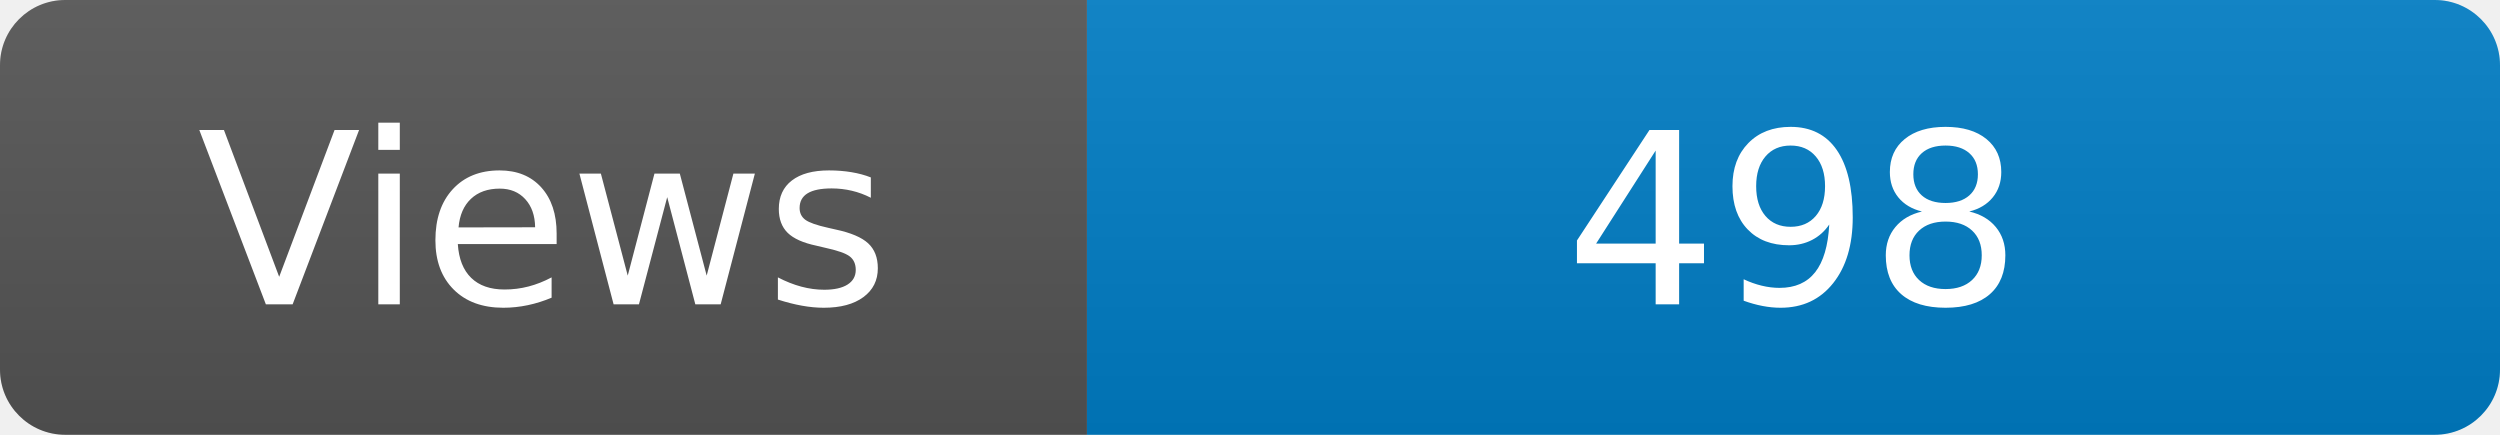
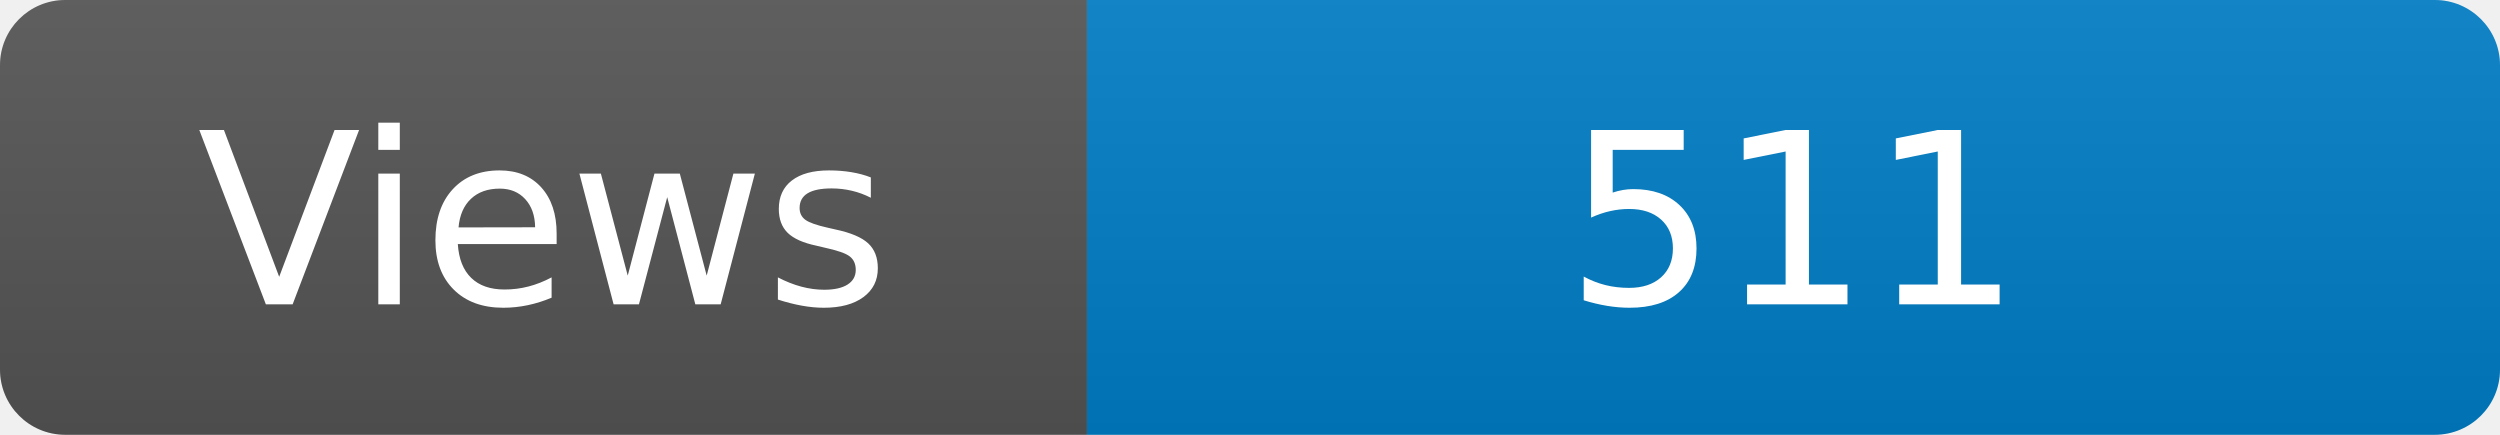
<svg xmlns="http://www.w3.org/2000/svg" width="115" height="20" role="img" aria-label="Maintained?: yes">
  <linearGradient id="s" x2="0" y2="100%">
    <stop offset="0" stop-color="#bbb" stop-opacity=".1" />
    <stop offset="1" stop-opacity=".1" />
  </linearGradient>
  <clipPath id="r">
    <rect width="115" height="20" rx="3" fill="#fff" />
  </clipPath>
  <g clip-path="url(#r)">
    <rect width="50" height="20" fill="#555" />
    <rect x="50" width="160" height="20" fill="#007ec6" />
    <rect width="115" height="20" fill="url(#s)" />
  </g>
  <g fill="#fff" text-anchor="middle" font-family="Verdana,Geneva,DejaVu Sans,sans-serif" font-size="110">
    <text x="250" y="140" transform="scale(.1)" fill="#fff">Views</text>
-     <text x="825" y="140" transform="scale(.1)" fill="#fff">498</text>
+     <text x="825" y="140" transform="scale(.1)" fill="#fff">511</text>
  </g>
</svg>
